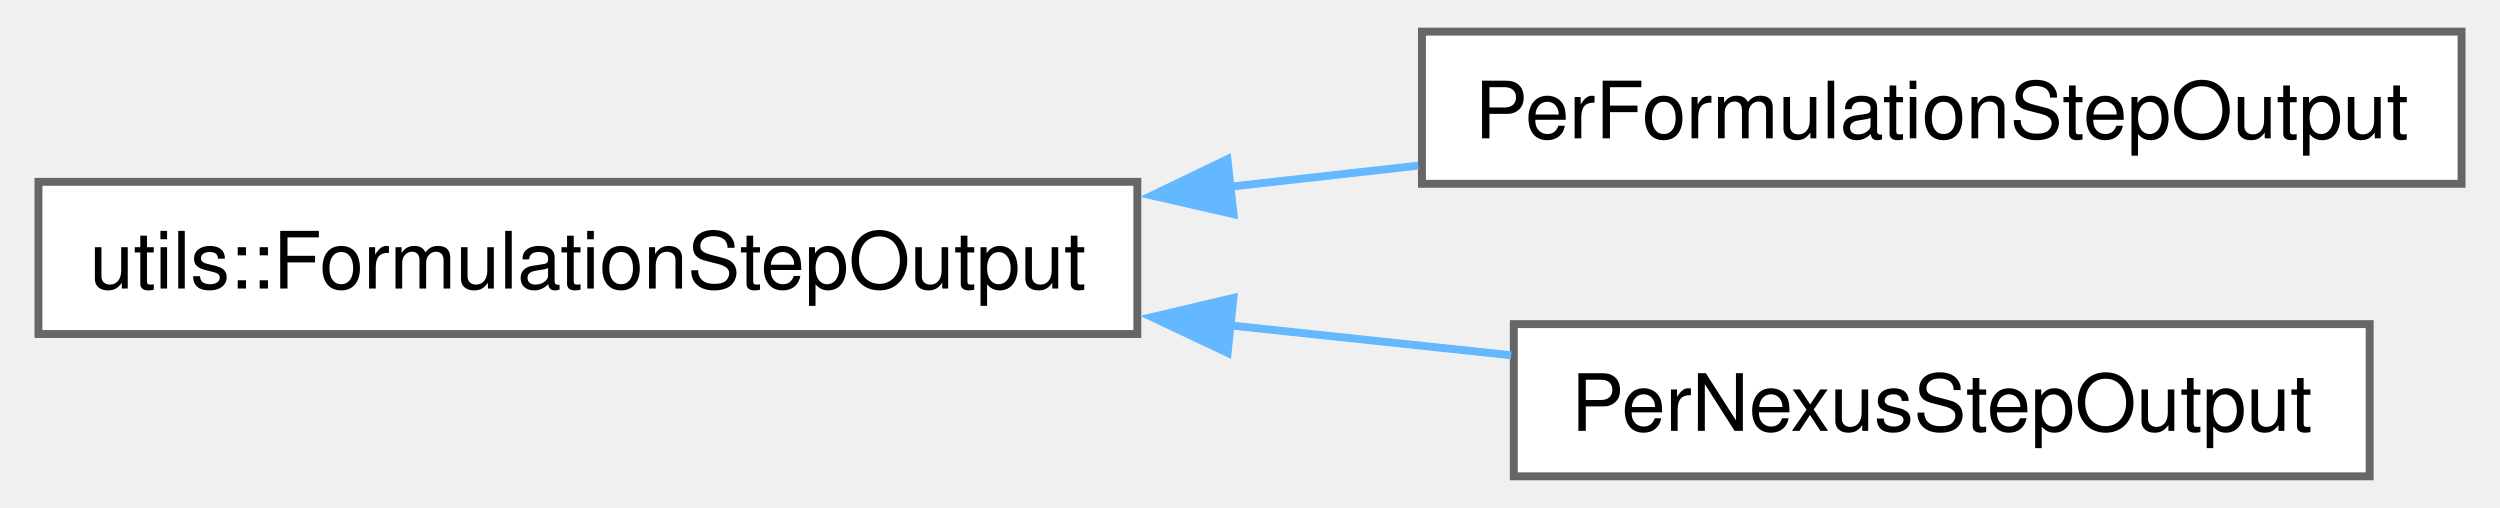
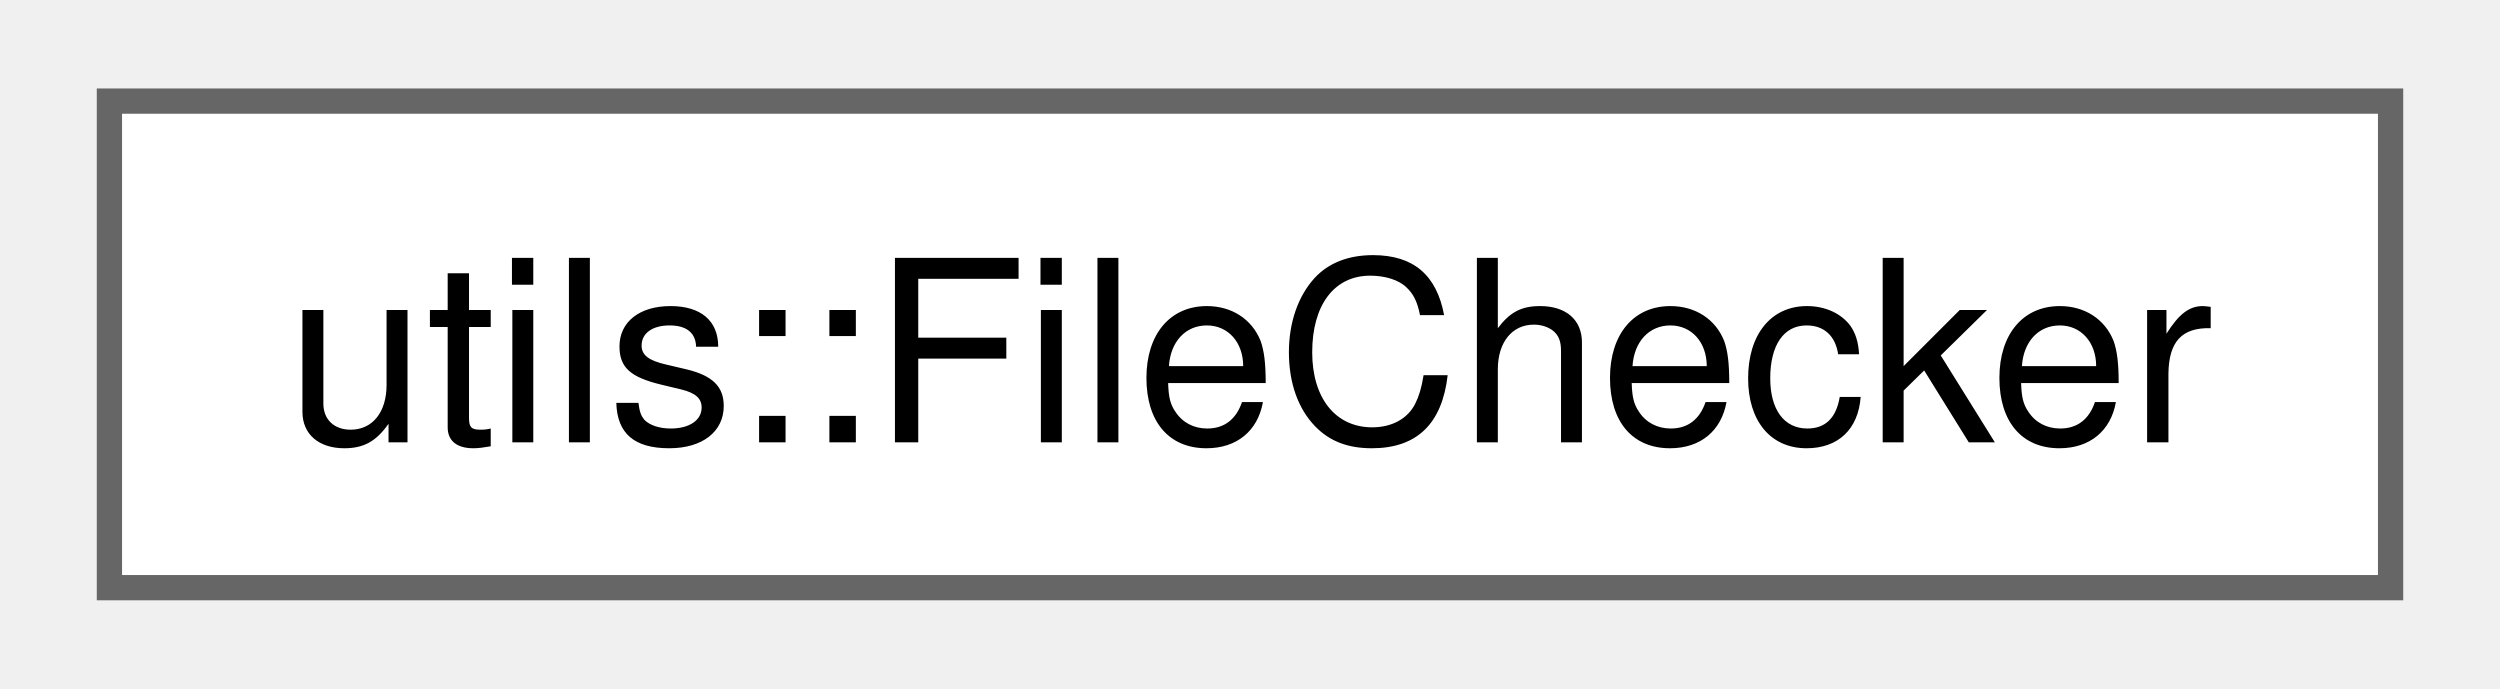
- <svg xmlns="http://www.w3.org/2000/svg" xmlns:xlink="http://www.w3.org/1999/xlink" width="315pt" height="64pt" viewBox="0.00 0.00 314.50 64.25">
-   <g id="graph0" class="graph" transform="scale(1 1) rotate(0) translate(4 60.25)">
+ <svg xmlns="http://www.w3.org/2000/svg" xmlns:xlink="http://www.w3.org/1999/xlink" width="98pt" height="27pt" viewBox="0.00 0.00 98.25 27.25">
+   <g id="graph0" class="graph" transform="scale(1 1) rotate(0) translate(4 23.25)">
    <g id="Node000000" class="node">
      <g id="a_Node000000">
-         <a xlink:href="structutils_1_1_formulation_step_output.html" target="_top" xlink:title=" ">
-           <polygon fill="white" stroke="#666666" points="139,-37.25 0,-37.25 0,-18 139,-18 139,-37.25" />
-           <text text-anchor="middle" x="69.5" y="-23.75" font-family="Helvetica,sans-Serif" font-size="10.00">utils::FormulationStepOutput</text>
-         </a>
-       </g>
-     </g>
-     <g id="Node000001" class="node">
-       <g id="a_Node000001">
-         <a xlink:href="struct_per_formulation_step_output.html" target="_top" xlink:title=" ">
-           <polygon fill="white" stroke="#666666" points="306.5,-56.25 175,-56.25 175,-37 306.5,-37 306.5,-56.25" />
-           <text text-anchor="middle" x="240.75" y="-42.75" font-family="Helvetica,sans-Serif" font-size="10.00">PerFormulationStepOutput</text>
-         </a>
-       </g>
-     </g>
-     <g id="edge90_Node000000_Node000001" class="edge">
-       <g id="a_edge90_Node000000_Node000001">
-         <a xlink:title=" ">
-           <path fill="none" stroke="#63b8ff" d="M150.61,-36.62C158.62,-37.52 166.69,-38.42 174.53,-39.3" />
-           <polygon fill="#63b8ff" stroke="#63b8ff" points="151.17,-33.16 140.84,-35.52 150.39,-40.12 151.17,-33.16" />
-         </a>
-       </g>
-     </g>
-     <g id="Node000002" class="node">
-       <g id="a_Node000002">
-         <a xlink:href="struct_per_nexus_step_output.html" target="_top" xlink:title=" ">
-           <polygon fill="white" stroke="#666666" points="294.88,-19.25 186.62,-19.25 186.62,0 294.88,0 294.88,-19.25" />
-           <text text-anchor="middle" x="240.75" y="-5.75" font-family="Helvetica,sans-Serif" font-size="10.00">PerNexusStepOutput</text>
-         </a>
-       </g>
-     </g>
-     <g id="edge91_Node000000_Node000002" class="edge">
-       <g id="a_edge91_Node000000_Node000002">
-         <a xlink:title=" ">
-           <path fill="none" stroke="#63b8ff" d="M150.44,-19.12C162.59,-17.83 174.88,-16.52 186.29,-15.31" />
-           <polygon fill="#63b8ff" stroke="#63b8ff" points="150.42,-15.61 140.85,-20.14 151.16,-22.57 150.42,-15.61" />
+         <a xlink:href="classutils_1_1_file_checker.html" target="_top" xlink:title="Simple utility class for testing things about one or more files.">
+           <polygon fill="white" stroke="#666666" points="90.25,-19.25 0,-19.25 0,0 90.25,0 90.25,-19.25" />
+           <text text-anchor="middle" x="45.12" y="-5.75" font-family="Helvetica,sans-Serif" font-size="10.00">utils::FileChecker</text>
        </a>
      </g>
    </g>
  </g>
</svg>
